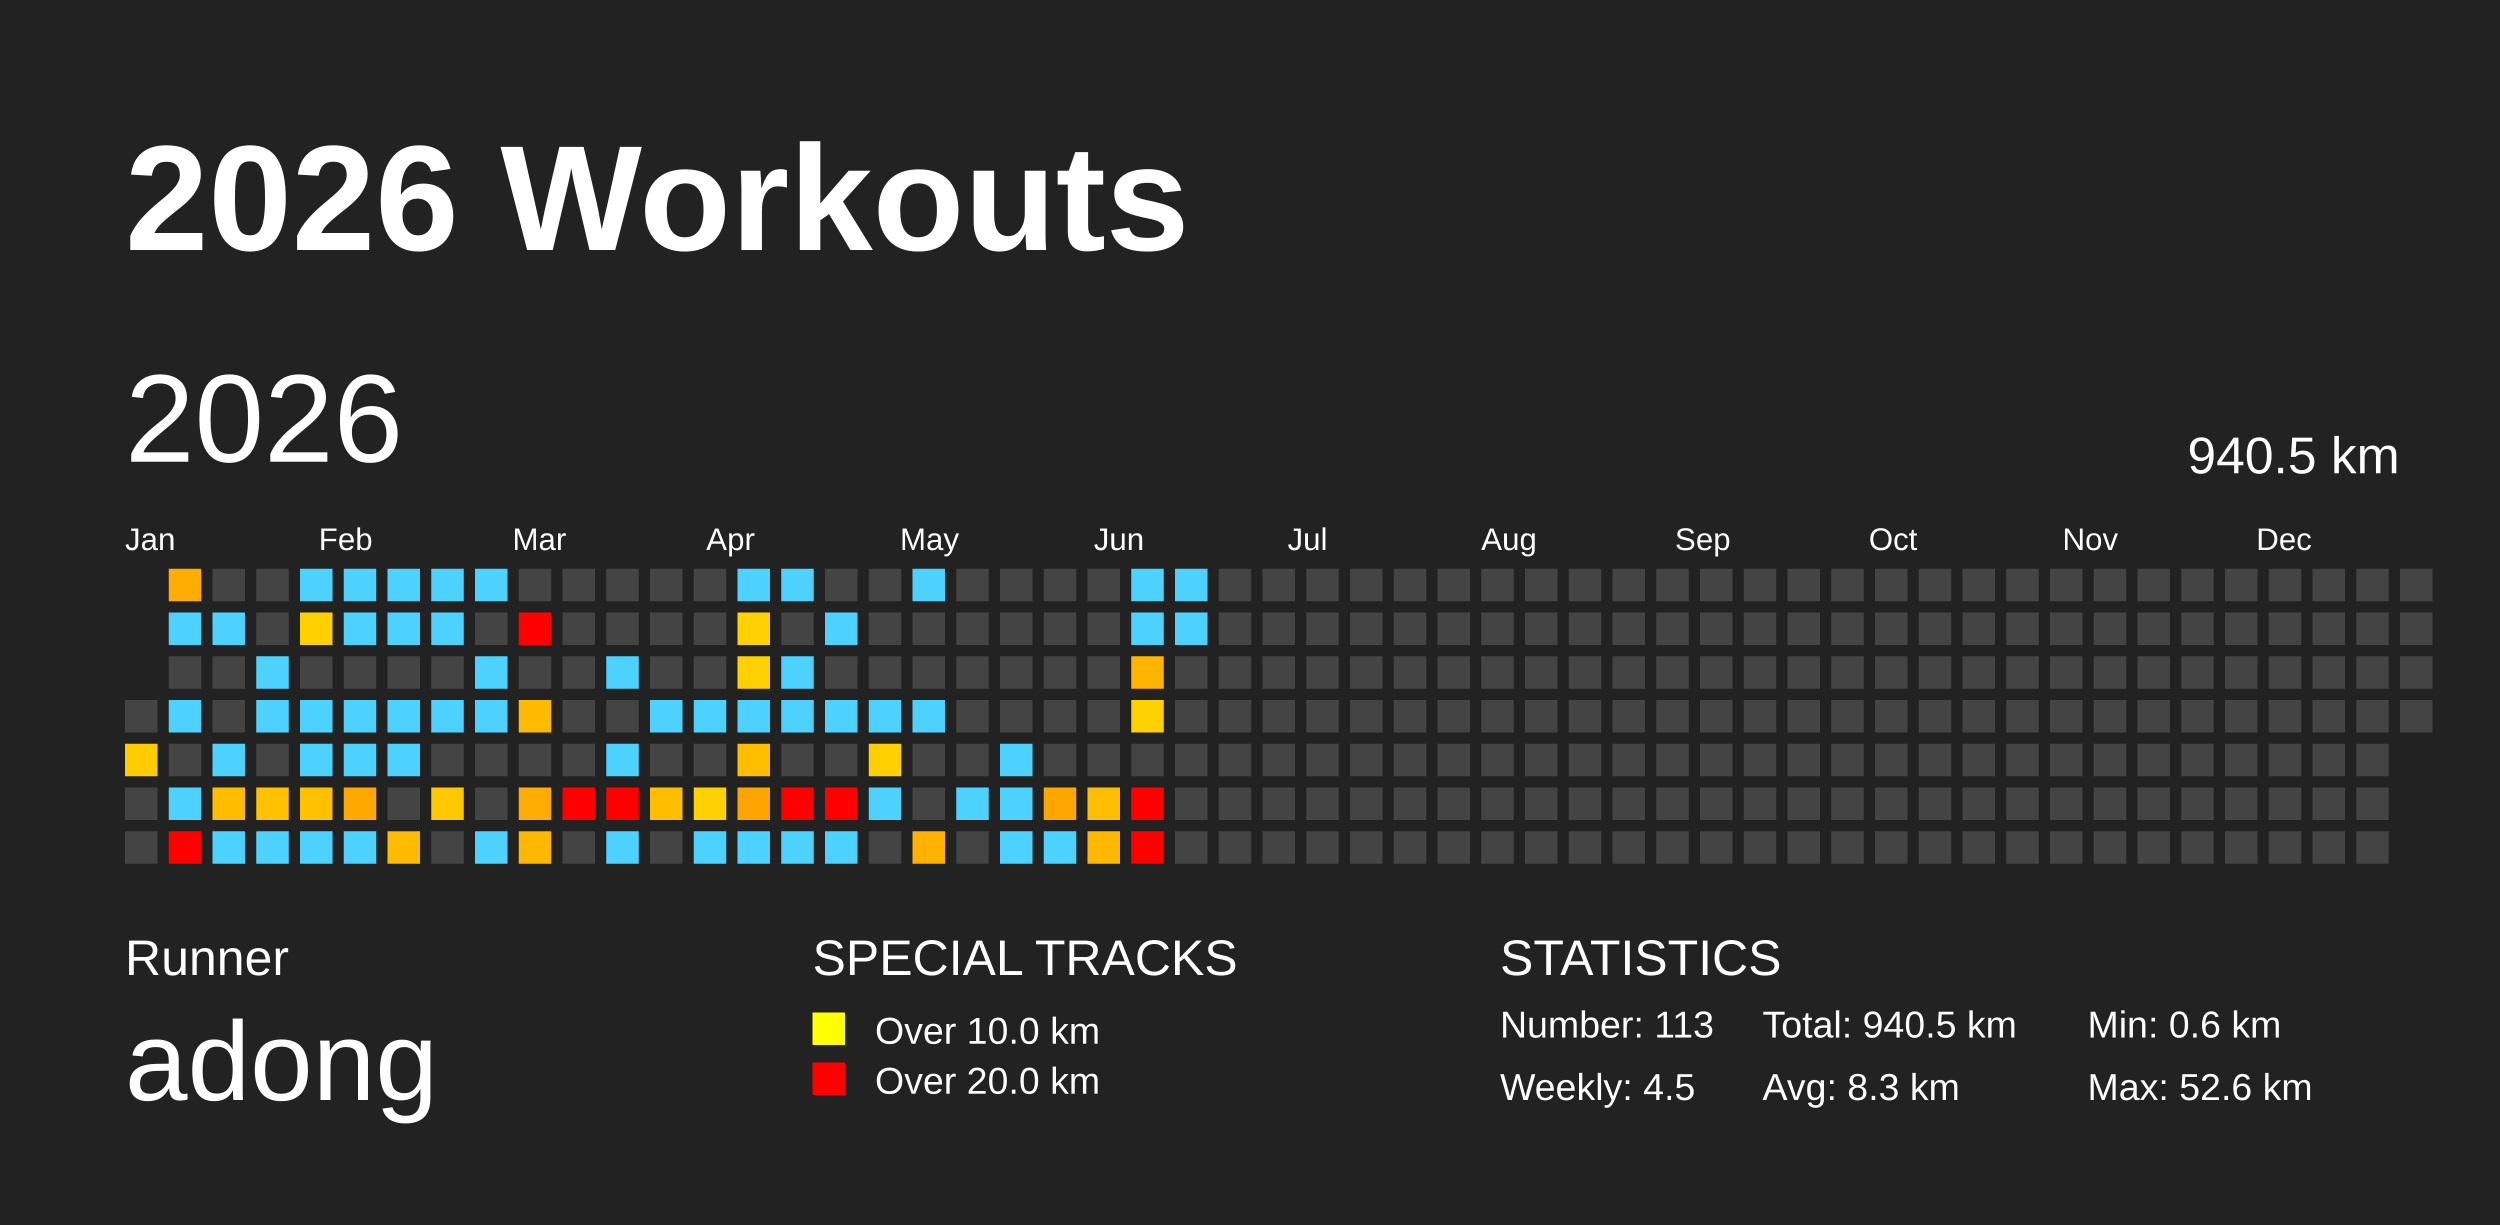
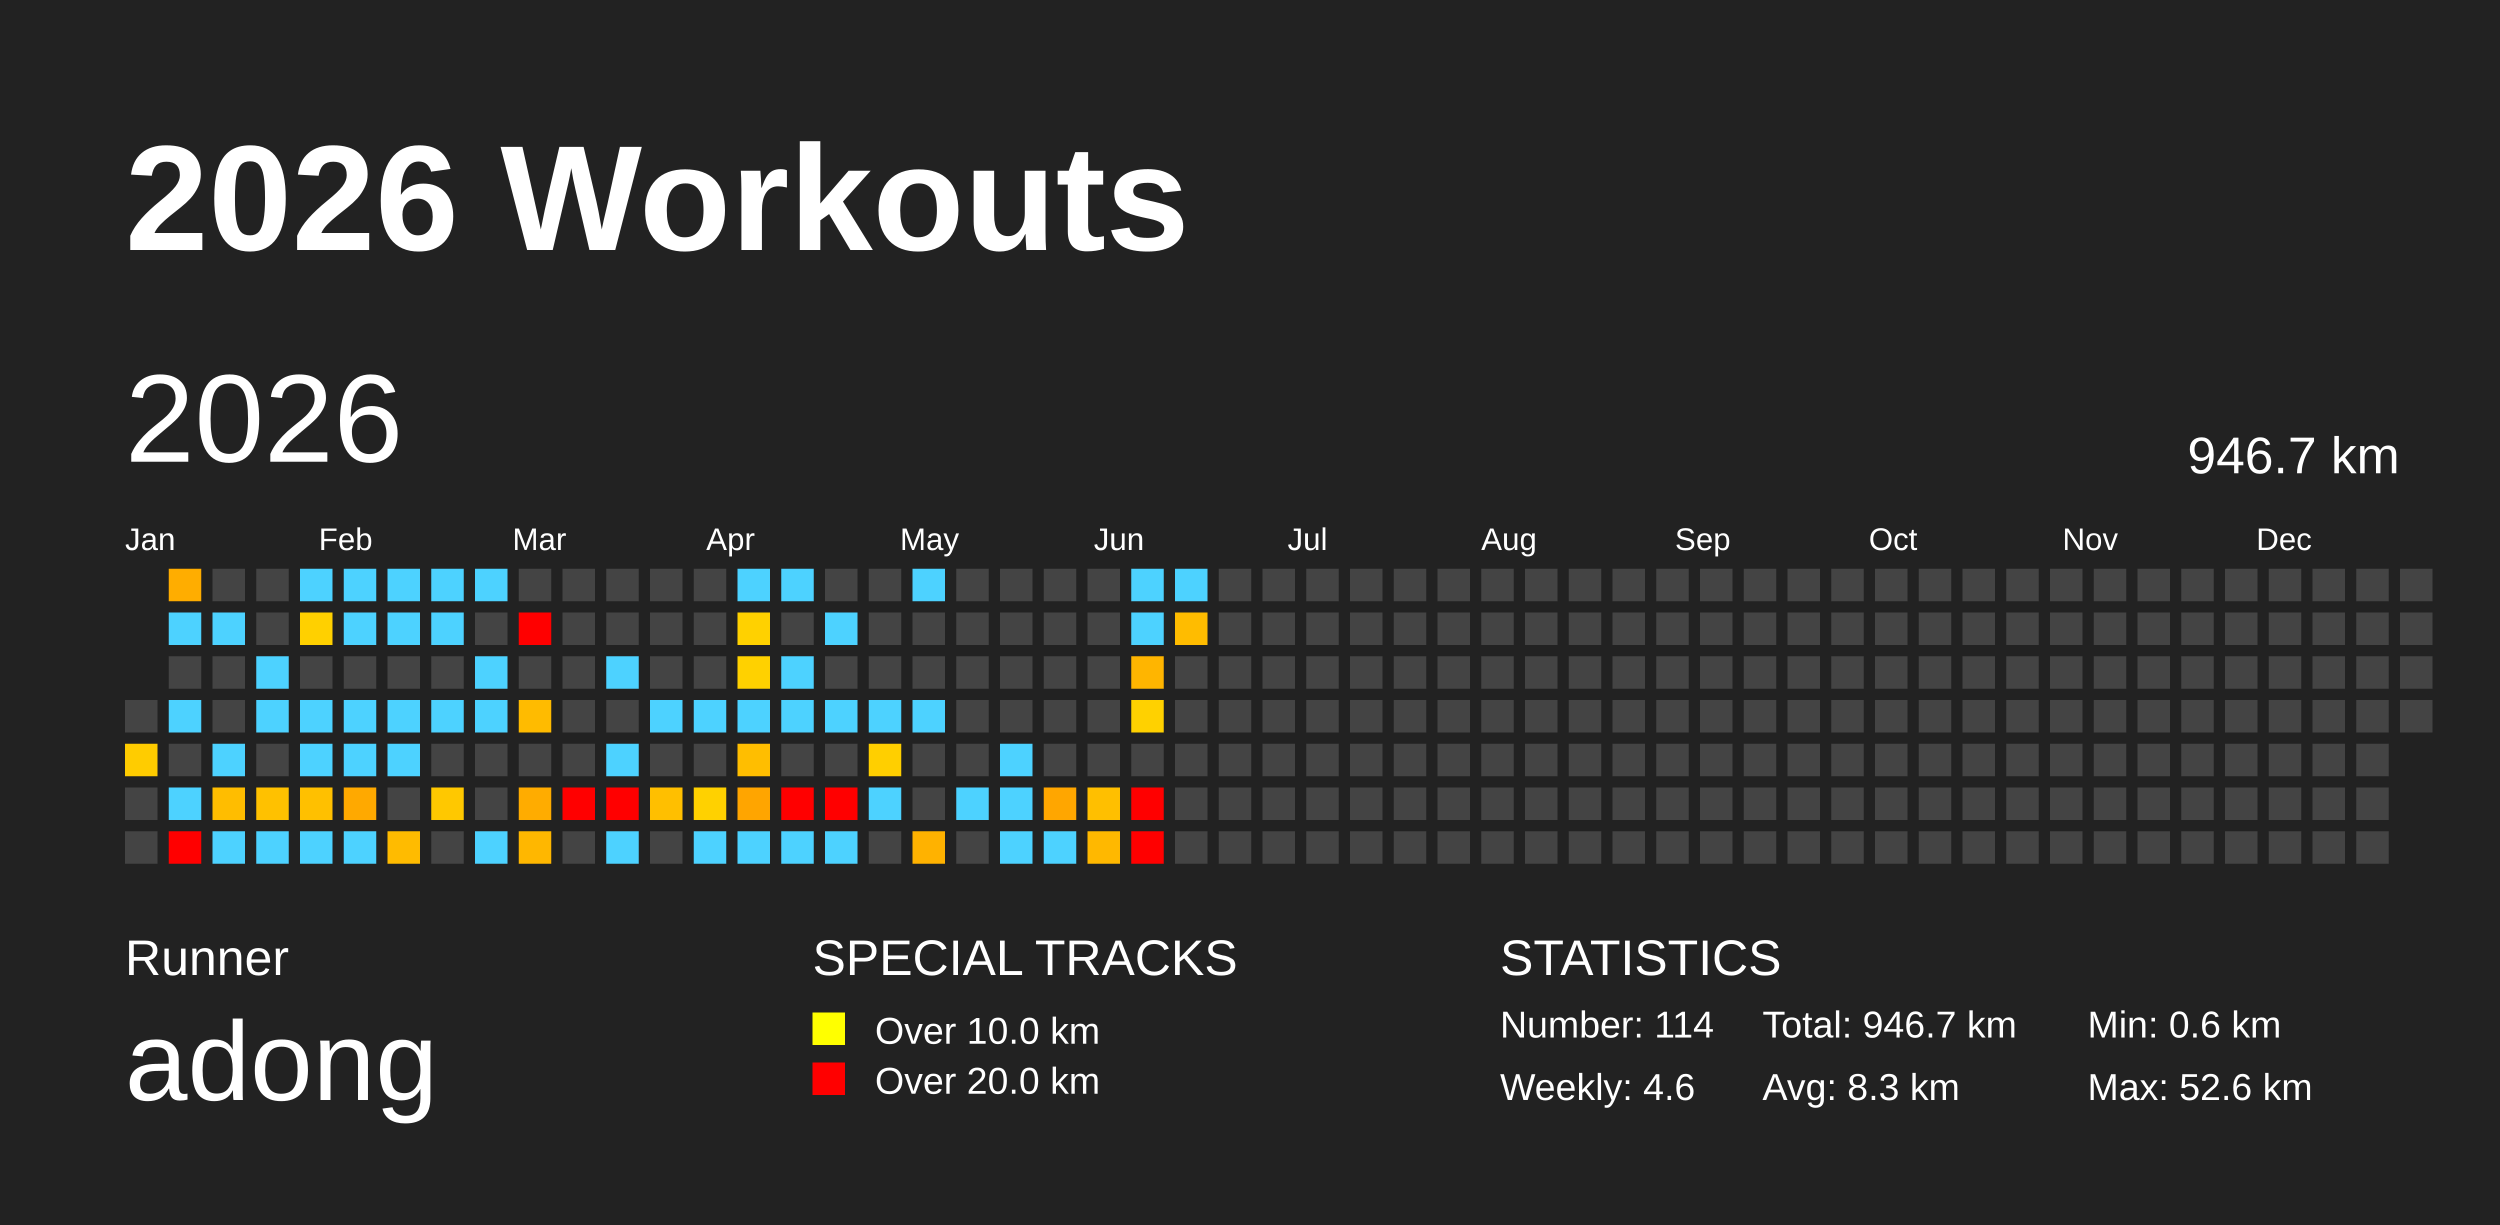
<svg xmlns="http://www.w3.org/2000/svg" baseProfile="full" height="98mm" version="1.1" viewBox="0,0,200,98" width="200mm">
  <defs />
  <rect fill="#222222" height="98" width="200" x="0" y="0" />
  <text fill="#FFFFFF" style="font-size:12px; font-family:Arial; font-weight:bold;" x="10" y="20">2026 Workouts</text>
  <text fill="#FFFFFF" style="font-size:4px; font-family:Arial" x="10" y="78">Runner</text>
  <text fill="#FFFFFF" style="font-size:9px; font-family:Arial" x="10" y="88">adong</text>
  <text fill="#FFFFFF" style="font-size:4px; font-family:Arial" x="65" y="78">SPECIAL TRACKS</text>
  <rect fill="yellow" height="2.6" width="2.6" x="65" y="81" />
  <text fill="#FFFFFF" style="font-size:3px; font-family:Arial" x="70" y="83.5">Over 10.0 km</text>
  <rect fill="red" height="2.6" width="2.6" x="65" y="85" />
  <text fill="#FFFFFF" style="font-size:3px; font-family:Arial" x="70" y="87.5">Over 20.0 km</text>
  <text fill="#FFFFFF" style="font-size:4px; font-family:Arial" x="120" y="78">STATISTICS</text>
-   <text fill="#FFFFFF" style="font-size:3px; font-family:Arial" x="120" y="83">Number: 113</text>
-   <text fill="#FFFFFF" style="font-size:3px; font-family:Arial" x="120" y="88">Weekly: 4.5</text>
-   <text fill="#FFFFFF" style="font-size:3px; font-family:Arial" x="141" y="83">Total: 940.5 km</text>
+   <text fill="#FFFFFF" style="font-size:3px; font-family:Arial" x="120" y="83">Number: 114</text>
+   <text fill="#FFFFFF" style="font-size:3px; font-family:Arial" x="120" y="88">Weekly: 4.6</text>
+   <text fill="#FFFFFF" style="font-size:3px; font-family:Arial" x="141" y="83">Total: 946.7 km</text>
  <text fill="#FFFFFF" style="font-size:3px; font-family:Arial" x="141" y="88">Avg: 8.3 km</text>
  <text fill="#FFFFFF" style="font-size:3px; font-family:Arial" x="167" y="83">Min: 0.6 km</text>
  <text fill="#FFFFFF" style="font-size:3px; font-family:Arial" x="167" y="88">Max: 52.6 km</text>
  <text dominant-baseline="hanging" fill="#FFFFFF" style="font-size:10.0px; font-family:Arial;" x="10" y="30">2026</text>
-   <text dominant-baseline="hanging" fill="#FFFFFF" style="font-size:4.125px; font-family:Arial;" x="175" y="35">940.5 km</text>
+   <text dominant-baseline="hanging" fill="#FFFFFF" style="font-size:4.125px; font-family:Arial;" x="175" y="35">946.7 km</text>
  <text fill="#FFFFFF" style="font-size:2.5px; font-family:Arial" x="10.0" y="44">Jan</text>
  <text fill="#FFFFFF" style="font-size:2.5px; font-family:Arial" x="25.5" y="44">Feb</text>
  <text fill="#FFFFFF" style="font-size:2.5px; font-family:Arial" x="41.0" y="44">Mar</text>
  <text fill="#FFFFFF" style="font-size:2.5px; font-family:Arial" x="56.5" y="44">Apr</text>
  <text fill="#FFFFFF" style="font-size:2.5px; font-family:Arial" x="72.0" y="44">May</text>
  <text fill="#FFFFFF" style="font-size:2.5px; font-family:Arial" x="87.5" y="44">Jun</text>
  <text fill="#FFFFFF" style="font-size:2.5px; font-family:Arial" x="103.0" y="44">Jul</text>
  <text fill="#FFFFFF" style="font-size:2.5px; font-family:Arial" x="118.5" y="44">Aug</text>
  <text fill="#FFFFFF" style="font-size:2.5px; font-family:Arial" x="134.0" y="44">Sep</text>
  <text fill="#FFFFFF" style="font-size:2.5px; font-family:Arial" x="149.5" y="44">Oct</text>
  <text fill="#FFFFFF" style="font-size:2.5px; font-family:Arial" x="165.0" y="44">Nov</text>
  <text fill="#FFFFFF" style="font-size:2.5px; font-family:Arial" x="180.5" y="44">Dec</text>
  <rect fill="#444444" height="2.6" width="2.6" x="10.0" y="56.0" />
  <rect fill="#ffcc00" height="2.6" width="2.6" x="10.0" y="59.5" />
  <rect fill="#444444" height="2.6" width="2.6" x="10.0" y="63.0" />
  <rect fill="#444444" height="2.6" width="2.6" x="10.0" y="66.5" />
  <rect fill="#ffad00" height="2.6" width="2.6" x="13.5" y="45.5" />
  <rect fill="#4dd2ff" height="2.6" width="2.6" x="13.5" y="49.0" />
  <rect fill="#444444" height="2.6" width="2.6" x="13.5" y="52.5" />
  <rect fill="#4dd2ff" height="2.6" width="2.6" x="13.5" y="56.0" />
  <rect fill="#444444" height="2.6" width="2.6" x="13.5" y="59.5" />
  <rect fill="#4dd2ff" height="2.6" width="2.6" x="13.5" y="63.0" />
  <rect fill="red" height="2.6" width="2.6" x="13.5" y="66.5" />
  <rect fill="#444444" height="2.6" width="2.6" x="17.0" y="45.5" />
  <rect fill="#4dd2ff" height="2.6" width="2.6" x="17.0" y="49.0" />
  <rect fill="#444444" height="2.6" width="2.6" x="17.0" y="52.5" />
  <rect fill="#444444" height="2.6" width="2.6" x="17.0" y="56.0" />
  <rect fill="#4dd2ff" height="2.6" width="2.6" x="17.0" y="59.5" />
  <rect fill="#ffbd00" height="2.6" width="2.6" x="17.0" y="63.0" />
  <rect fill="#4dd2ff" height="2.6" width="2.6" x="17.0" y="66.5" />
  <rect fill="#444444" height="2.6" width="2.6" x="20.5" y="45.5" />
  <rect fill="#444444" height="2.6" width="2.6" x="20.5" y="49.0" />
  <rect fill="#4dd2ff" height="2.6" width="2.6" x="20.5" y="52.5" />
  <rect fill="#4dd2ff" height="2.6" width="2.6" x="20.5" y="56.0" />
  <rect fill="#444444" height="2.6" width="2.6" x="20.5" y="59.5" />
  <rect fill="#ffc100" height="2.6" width="2.6" x="20.5" y="63.0" />
  <rect fill="#4dd2ff" height="2.6" width="2.6" x="20.5" y="66.5" />
  <rect fill="#4dd2ff" height="2.6" width="2.6" x="24.0" y="45.5" />
  <rect fill="#ffd000" height="2.6" width="2.6" x="24.0" y="49.0" />
  <rect fill="#444444" height="2.6" width="2.6" x="24.0" y="52.5" />
  <rect fill="#4dd2ff" height="2.6" width="2.6" x="24.0" y="56.0" />
  <rect fill="#4dd2ff" height="2.6" width="2.6" x="24.0" y="59.5" />
  <rect fill="#ffc000" height="2.6" width="2.6" x="24.0" y="63.0" />
  <rect fill="#4dd2ff" height="2.6" width="2.6" x="24.0" y="66.5" />
  <rect fill="#4dd2ff" height="2.6" width="2.6" x="27.5" y="45.5" />
  <rect fill="#4dd2ff" height="2.6" width="2.6" x="27.5" y="49.0" />
  <rect fill="#444444" height="2.6" width="2.6" x="27.5" y="52.5" />
  <rect fill="#4dd2ff" height="2.6" width="2.6" x="27.5" y="56.0" />
  <rect fill="#4dd2ff" height="2.6" width="2.6" x="27.5" y="59.5" />
  <rect fill="#ffa900" height="2.6" width="2.6" x="27.5" y="63.0" />
  <rect fill="#4dd2ff" height="2.6" width="2.6" x="27.5" y="66.5" />
  <rect fill="#4dd2ff" height="2.6" width="2.6" x="31.0" y="45.5" />
  <rect fill="#4dd2ff" height="2.6" width="2.6" x="31.0" y="49.0" />
  <rect fill="#444444" height="2.6" width="2.6" x="31.0" y="52.5" />
  <rect fill="#4dd2ff" height="2.6" width="2.6" x="31.0" y="56.0" />
  <rect fill="#4dd2ff" height="2.6" width="2.6" x="31.0" y="59.5" />
  <rect fill="#444444" height="2.6" width="2.6" x="31.0" y="63.0" />
  <rect fill="#ffbb00" height="2.6" width="2.6" x="31.0" y="66.5" />
  <rect fill="#4dd2ff" height="2.6" width="2.6" x="34.5" y="45.5" />
  <rect fill="#4dd2ff" height="2.6" width="2.6" x="34.5" y="49.0" />
  <rect fill="#444444" height="2.6" width="2.6" x="34.5" y="52.5" />
  <rect fill="#4dd2ff" height="2.6" width="2.6" x="34.5" y="56.0" />
  <rect fill="#444444" height="2.6" width="2.6" x="34.5" y="59.5" />
  <rect fill="#ffc800" height="2.6" width="2.6" x="34.5" y="63.0" />
  <rect fill="#444444" height="2.6" width="2.6" x="34.5" y="66.5" />
  <rect fill="#4dd2ff" height="2.6" width="2.6" x="38.0" y="45.5" />
  <rect fill="#444444" height="2.6" width="2.6" x="38.0" y="49.0" />
  <rect fill="#4dd2ff" height="2.6" width="2.6" x="38.0" y="52.5" />
  <rect fill="#4dd2ff" height="2.6" width="2.6" x="38.0" y="56.0" />
  <rect fill="#444444" height="2.6" width="2.6" x="38.0" y="59.5" />
  <rect fill="#444444" height="2.6" width="2.6" x="38.0" y="63.0" />
  <rect fill="#4dd2ff" height="2.6" width="2.6" x="38.0" y="66.5" />
  <rect fill="#444444" height="2.6" width="2.6" x="41.5" y="45.5" />
  <rect fill="red" height="2.6" width="2.6" x="41.5" y="49.0" />
  <rect fill="#444444" height="2.6" width="2.6" x="41.5" y="52.5" />
  <rect fill="#ffbb00" height="2.6" width="2.6" x="41.5" y="56.0" />
  <rect fill="#444444" height="2.6" width="2.6" x="41.5" y="59.5" />
  <rect fill="#ffac00" height="2.6" width="2.6" x="41.5" y="63.0" />
  <rect fill="#ffb700" height="2.6" width="2.6" x="41.5" y="66.5" />
  <rect fill="#444444" height="2.6" width="2.6" x="45.0" y="45.5" />
  <rect fill="#444444" height="2.6" width="2.6" x="45.0" y="49.0" />
  <rect fill="#444444" height="2.6" width="2.6" x="45.0" y="52.5" />
  <rect fill="#444444" height="2.6" width="2.6" x="45.0" y="56.0" />
  <rect fill="#444444" height="2.6" width="2.6" x="45.0" y="59.5" />
  <rect fill="red" height="2.6" width="2.6" x="45.0" y="63.0" />
  <rect fill="#444444" height="2.6" width="2.6" x="45.0" y="66.5" />
  <rect fill="#444444" height="2.6" width="2.6" x="48.5" y="45.5" />
  <rect fill="#444444" height="2.6" width="2.6" x="48.5" y="49.0" />
  <rect fill="#4dd2ff" height="2.6" width="2.6" x="48.5" y="52.5" />
  <rect fill="#444444" height="2.6" width="2.6" x="48.5" y="56.0" />
  <rect fill="#4dd2ff" height="2.6" width="2.6" x="48.5" y="59.5" />
  <rect fill="red" height="2.6" width="2.6" x="48.5" y="63.0" />
  <rect fill="#4dd2ff" height="2.6" width="2.6" x="48.5" y="66.5" />
  <rect fill="#444444" height="2.6" width="2.6" x="52.0" y="45.5" />
  <rect fill="#444444" height="2.6" width="2.6" x="52.0" y="49.0" />
  <rect fill="#444444" height="2.6" width="2.6" x="52.0" y="52.5" />
  <rect fill="#4dd2ff" height="2.6" width="2.6" x="52.0" y="56.0" />
  <rect fill="#444444" height="2.6" width="2.6" x="52.0" y="59.5" />
  <rect fill="#ffbf00" height="2.6" width="2.6" x="52.0" y="63.0" />
  <rect fill="#444444" height="2.6" width="2.6" x="52.0" y="66.5" />
  <rect fill="#444444" height="2.6" width="2.6" x="55.5" y="45.5" />
  <rect fill="#444444" height="2.6" width="2.6" x="55.5" y="49.0" />
  <rect fill="#444444" height="2.6" width="2.6" x="55.5" y="52.5" />
  <rect fill="#4dd2ff" height="2.6" width="2.6" x="55.5" y="56.0" />
  <rect fill="#444444" height="2.6" width="2.6" x="55.5" y="59.5" />
  <rect fill="#ffd100" height="2.6" width="2.6" x="55.5" y="63.0" />
  <rect fill="#4dd2ff" height="2.6" width="2.6" x="55.5" y="66.5" />
  <rect fill="#4dd2ff" height="2.6" width="2.6" x="59.0" y="45.5" />
  <rect fill="#ffd100" height="2.6" width="2.6" x="59.0" y="49.0" />
  <rect fill="#ffd100" height="2.6" width="2.6" x="59.0" y="52.5" />
  <rect fill="#4dd2ff" height="2.6" width="2.6" x="59.0" y="56.0" />
  <rect fill="#ffbe00" height="2.6" width="2.6" x="59.0" y="59.5" />
  <rect fill="#ffa500" height="2.6" width="2.6" x="59.0" y="63.0" />
  <rect fill="#4dd2ff" height="2.6" width="2.6" x="59.0" y="66.5" />
  <rect fill="#4dd2ff" height="2.6" width="2.6" x="62.5" y="45.5" />
  <rect fill="#444444" height="2.6" width="2.6" x="62.5" y="49.0" />
  <rect fill="#4dd2ff" height="2.6" width="2.6" x="62.5" y="52.5" />
  <rect fill="#4dd2ff" height="2.6" width="2.6" x="62.5" y="56.0" />
  <rect fill="#444444" height="2.6" width="2.6" x="62.5" y="59.5" />
  <rect fill="red" height="2.6" width="2.6" x="62.5" y="63.0" />
  <rect fill="#4dd2ff" height="2.6" width="2.6" x="62.5" y="66.5" />
  <rect fill="#444444" height="2.6" width="2.6" x="66.0" y="45.5" />
  <rect fill="#4dd2ff" height="2.6" width="2.6" x="66.0" y="49.0" />
  <rect fill="#444444" height="2.6" width="2.6" x="66.0" y="52.5" />
  <rect fill="#4dd2ff" height="2.6" width="2.6" x="66.0" y="56.0" />
  <rect fill="#444444" height="2.6" width="2.6" x="66.0" y="59.5" />
  <rect fill="red" height="2.6" width="2.6" x="66.0" y="63.0" />
  <rect fill="#4dd2ff" height="2.6" width="2.6" x="66.0" y="66.5" />
  <rect fill="#444444" height="2.6" width="2.6" x="69.5" y="45.5" />
  <rect fill="#444444" height="2.6" width="2.6" x="69.5" y="49.0" />
  <rect fill="#444444" height="2.6" width="2.6" x="69.5" y="52.5" />
  <rect fill="#4dd2ff" height="2.6" width="2.6" x="69.5" y="56.0" />
  <rect fill="#ffcf00" height="2.6" width="2.6" x="69.5" y="59.5" />
  <rect fill="#4dd2ff" height="2.6" width="2.6" x="69.5" y="63.0" />
  <rect fill="#444444" height="2.6" width="2.6" x="69.5" y="66.5" />
  <rect fill="#4dd2ff" height="2.6" width="2.6" x="73.0" y="45.5" />
  <rect fill="#444444" height="2.6" width="2.6" x="73.0" y="49.0" />
  <rect fill="#444444" height="2.6" width="2.6" x="73.0" y="52.5" />
  <rect fill="#4dd2ff" height="2.6" width="2.6" x="73.0" y="56.0" />
  <rect fill="#444444" height="2.6" width="2.6" x="73.0" y="59.5" />
  <rect fill="#444444" height="2.6" width="2.6" x="73.0" y="63.0" />
  <rect fill="#ffb200" height="2.6" width="2.6" x="73.0" y="66.5" />
  <rect fill="#444444" height="2.6" width="2.6" x="76.5" y="45.5" />
  <rect fill="#444444" height="2.6" width="2.6" x="76.5" y="49.0" />
  <rect fill="#444444" height="2.6" width="2.6" x="76.5" y="52.5" />
  <rect fill="#444444" height="2.6" width="2.6" x="76.5" y="56.0" />
  <rect fill="#444444" height="2.6" width="2.6" x="76.5" y="59.5" />
  <rect fill="#4dd2ff" height="2.6" width="2.6" x="76.5" y="63.0" />
  <rect fill="#444444" height="2.6" width="2.6" x="76.5" y="66.5" />
  <rect fill="#444444" height="2.6" width="2.6" x="80.0" y="45.5" />
  <rect fill="#444444" height="2.6" width="2.6" x="80.0" y="49.0" />
  <rect fill="#444444" height="2.6" width="2.6" x="80.0" y="52.5" />
  <rect fill="#444444" height="2.6" width="2.6" x="80.0" y="56.0" />
  <rect fill="#4dd2ff" height="2.6" width="2.6" x="80.0" y="59.5" />
  <rect fill="#4dd2ff" height="2.6" width="2.6" x="80.0" y="63.0" />
  <rect fill="#4dd2ff" height="2.6" width="2.6" x="80.0" y="66.5" />
  <rect fill="#444444" height="2.6" width="2.6" x="83.5" y="45.5" />
  <rect fill="#444444" height="2.6" width="2.6" x="83.5" y="49.0" />
  <rect fill="#444444" height="2.6" width="2.6" x="83.5" y="52.5" />
  <rect fill="#444444" height="2.6" width="2.6" x="83.5" y="56.0" />
  <rect fill="#444444" height="2.6" width="2.6" x="83.5" y="59.5" />
  <rect fill="#ffa600" height="2.6" width="2.6" x="83.5" y="63.0" />
  <rect fill="#4dd2ff" height="2.6" width="2.6" x="83.5" y="66.5" />
  <rect fill="#444444" height="2.6" width="2.6" x="87.0" y="45.5" />
  <rect fill="#444444" height="2.6" width="2.6" x="87.0" y="49.0" />
  <rect fill="#444444" height="2.6" width="2.6" x="87.0" y="52.5" />
  <rect fill="#444444" height="2.6" width="2.6" x="87.0" y="56.0" />
  <rect fill="#444444" height="2.6" width="2.6" x="87.0" y="59.5" />
  <rect fill="#ffbf00" height="2.6" width="2.6" x="87.0" y="63.0" />
  <rect fill="#ffb800" height="2.6" width="2.6" x="87.0" y="66.5" />
  <rect fill="#4dd2ff" height="2.6" width="2.6" x="90.5" y="45.5" />
  <rect fill="#4dd2ff" height="2.6" width="2.6" x="90.5" y="49.0" />
  <rect fill="#ffb500" height="2.6" width="2.6" x="90.5" y="52.5" />
  <rect fill="#ffd100" height="2.6" width="2.6" x="90.5" y="56.0" />
  <rect fill="#444444" height="2.6" width="2.6" x="90.5" y="59.5" />
  <rect fill="red" height="2.6" width="2.6" x="90.5" y="63.0" />
  <rect fill="red" height="2.6" width="2.6" x="90.5" y="66.5" />
  <rect fill="#4dd2ff" height="2.6" width="2.6" x="94.0" y="45.5" />
-   <rect fill="#4dd2ff" height="2.6" width="2.6" x="94.0" y="49.0" />
+   <rect fill="#ffbc00" height="2.6" width="2.6" x="94.0" y="49.0" />
  <rect fill="#444444" height="2.6" width="2.6" x="94.0" y="52.5" />
  <rect fill="#444444" height="2.6" width="2.6" x="94.0" y="56.0" />
  <rect fill="#444444" height="2.6" width="2.6" x="94.0" y="59.5" />
  <rect fill="#444444" height="2.6" width="2.6" x="94.0" y="63.0" />
  <rect fill="#444444" height="2.6" width="2.6" x="94.0" y="66.5" />
  <rect fill="#444444" height="2.6" width="2.6" x="97.5" y="45.5" />
  <rect fill="#444444" height="2.6" width="2.6" x="97.5" y="49.0" />
  <rect fill="#444444" height="2.6" width="2.6" x="97.5" y="52.5" />
  <rect fill="#444444" height="2.6" width="2.6" x="97.5" y="56.0" />
  <rect fill="#444444" height="2.6" width="2.6" x="97.5" y="59.5" />
  <rect fill="#444444" height="2.6" width="2.6" x="97.5" y="63.0" />
  <rect fill="#444444" height="2.6" width="2.6" x="97.5" y="66.5" />
  <rect fill="#444444" height="2.6" width="2.6" x="101.0" y="45.5" />
  <rect fill="#444444" height="2.6" width="2.6" x="101.0" y="49.0" />
  <rect fill="#444444" height="2.6" width="2.6" x="101.0" y="52.5" />
  <rect fill="#444444" height="2.6" width="2.6" x="101.0" y="56.0" />
  <rect fill="#444444" height="2.6" width="2.6" x="101.0" y="59.5" />
  <rect fill="#444444" height="2.6" width="2.6" x="101.0" y="63.0" />
  <rect fill="#444444" height="2.6" width="2.6" x="101.0" y="66.5" />
  <rect fill="#444444" height="2.6" width="2.6" x="104.5" y="45.5" />
  <rect fill="#444444" height="2.6" width="2.6" x="104.5" y="49.0" />
  <rect fill="#444444" height="2.6" width="2.6" x="104.5" y="52.5" />
  <rect fill="#444444" height="2.6" width="2.6" x="104.5" y="56.0" />
  <rect fill="#444444" height="2.6" width="2.6" x="104.5" y="59.5" />
  <rect fill="#444444" height="2.6" width="2.6" x="104.5" y="63.0" />
  <rect fill="#444444" height="2.6" width="2.6" x="104.5" y="66.5" />
  <rect fill="#444444" height="2.6" width="2.6" x="108.0" y="45.5" />
  <rect fill="#444444" height="2.6" width="2.6" x="108.0" y="49.0" />
  <rect fill="#444444" height="2.6" width="2.6" x="108.0" y="52.5" />
  <rect fill="#444444" height="2.6" width="2.6" x="108.0" y="56.0" />
  <rect fill="#444444" height="2.6" width="2.6" x="108.0" y="59.5" />
  <rect fill="#444444" height="2.6" width="2.6" x="108.0" y="63.0" />
  <rect fill="#444444" height="2.6" width="2.6" x="108.0" y="66.5" />
  <rect fill="#444444" height="2.6" width="2.6" x="111.5" y="45.5" />
  <rect fill="#444444" height="2.6" width="2.6" x="111.5" y="49.0" />
  <rect fill="#444444" height="2.6" width="2.6" x="111.5" y="52.5" />
  <rect fill="#444444" height="2.6" width="2.6" x="111.5" y="56.0" />
  <rect fill="#444444" height="2.6" width="2.6" x="111.5" y="59.5" />
  <rect fill="#444444" height="2.6" width="2.6" x="111.5" y="63.0" />
  <rect fill="#444444" height="2.6" width="2.6" x="111.5" y="66.5" />
  <rect fill="#444444" height="2.6" width="2.6" x="115.0" y="45.5" />
  <rect fill="#444444" height="2.6" width="2.6" x="115.0" y="49.0" />
  <rect fill="#444444" height="2.6" width="2.6" x="115.0" y="52.5" />
  <rect fill="#444444" height="2.6" width="2.6" x="115.0" y="56.0" />
  <rect fill="#444444" height="2.6" width="2.6" x="115.0" y="59.5" />
  <rect fill="#444444" height="2.6" width="2.6" x="115.0" y="63.0" />
  <rect fill="#444444" height="2.6" width="2.6" x="115.0" y="66.5" />
  <rect fill="#444444" height="2.6" width="2.6" x="118.5" y="45.5" />
  <rect fill="#444444" height="2.6" width="2.6" x="118.5" y="49.0" />
  <rect fill="#444444" height="2.6" width="2.6" x="118.5" y="52.5" />
  <rect fill="#444444" height="2.6" width="2.6" x="118.5" y="56.0" />
  <rect fill="#444444" height="2.6" width="2.6" x="118.5" y="59.5" />
  <rect fill="#444444" height="2.6" width="2.6" x="118.5" y="63.0" />
  <rect fill="#444444" height="2.6" width="2.6" x="118.5" y="66.5" />
  <rect fill="#444444" height="2.6" width="2.6" x="122.0" y="45.5" />
  <rect fill="#444444" height="2.6" width="2.6" x="122.0" y="49.0" />
  <rect fill="#444444" height="2.6" width="2.6" x="122.0" y="52.5" />
  <rect fill="#444444" height="2.6" width="2.6" x="122.0" y="56.0" />
  <rect fill="#444444" height="2.6" width="2.6" x="122.0" y="59.5" />
  <rect fill="#444444" height="2.6" width="2.6" x="122.0" y="63.0" />
  <rect fill="#444444" height="2.6" width="2.6" x="122.0" y="66.5" />
  <rect fill="#444444" height="2.6" width="2.6" x="125.5" y="45.5" />
  <rect fill="#444444" height="2.6" width="2.6" x="125.5" y="49.0" />
  <rect fill="#444444" height="2.6" width="2.6" x="125.5" y="52.5" />
  <rect fill="#444444" height="2.6" width="2.6" x="125.5" y="56.0" />
  <rect fill="#444444" height="2.6" width="2.6" x="125.5" y="59.5" />
  <rect fill="#444444" height="2.6" width="2.6" x="125.5" y="63.0" />
  <rect fill="#444444" height="2.6" width="2.6" x="125.5" y="66.5" />
  <rect fill="#444444" height="2.6" width="2.6" x="129.0" y="45.5" />
  <rect fill="#444444" height="2.6" width="2.6" x="129.0" y="49.0" />
  <rect fill="#444444" height="2.6" width="2.6" x="129.0" y="52.5" />
  <rect fill="#444444" height="2.6" width="2.6" x="129.0" y="56.0" />
  <rect fill="#444444" height="2.6" width="2.6" x="129.0" y="59.5" />
  <rect fill="#444444" height="2.6" width="2.6" x="129.0" y="63.0" />
  <rect fill="#444444" height="2.6" width="2.6" x="129.0" y="66.5" />
  <rect fill="#444444" height="2.6" width="2.6" x="132.5" y="45.5" />
  <rect fill="#444444" height="2.6" width="2.6" x="132.5" y="49.0" />
  <rect fill="#444444" height="2.6" width="2.6" x="132.5" y="52.5" />
  <rect fill="#444444" height="2.6" width="2.6" x="132.5" y="56.0" />
  <rect fill="#444444" height="2.6" width="2.6" x="132.5" y="59.5" />
  <rect fill="#444444" height="2.6" width="2.6" x="132.5" y="63.0" />
  <rect fill="#444444" height="2.6" width="2.6" x="132.5" y="66.5" />
  <rect fill="#444444" height="2.6" width="2.6" x="136.0" y="45.5" />
  <rect fill="#444444" height="2.6" width="2.6" x="136.0" y="49.0" />
  <rect fill="#444444" height="2.6" width="2.6" x="136.0" y="52.5" />
  <rect fill="#444444" height="2.6" width="2.6" x="136.0" y="56.0" />
  <rect fill="#444444" height="2.6" width="2.6" x="136.0" y="59.5" />
  <rect fill="#444444" height="2.6" width="2.6" x="136.0" y="63.0" />
  <rect fill="#444444" height="2.6" width="2.6" x="136.0" y="66.5" />
  <rect fill="#444444" height="2.6" width="2.6" x="139.5" y="45.5" />
  <rect fill="#444444" height="2.6" width="2.6" x="139.5" y="49.0" />
  <rect fill="#444444" height="2.6" width="2.6" x="139.5" y="52.5" />
  <rect fill="#444444" height="2.6" width="2.6" x="139.5" y="56.0" />
  <rect fill="#444444" height="2.6" width="2.6" x="139.5" y="59.5" />
  <rect fill="#444444" height="2.6" width="2.6" x="139.5" y="63.0" />
  <rect fill="#444444" height="2.6" width="2.6" x="139.5" y="66.5" />
  <rect fill="#444444" height="2.6" width="2.6" x="143.0" y="45.5" />
  <rect fill="#444444" height="2.6" width="2.6" x="143.0" y="49.0" />
  <rect fill="#444444" height="2.6" width="2.6" x="143.0" y="52.5" />
  <rect fill="#444444" height="2.6" width="2.6" x="143.0" y="56.0" />
  <rect fill="#444444" height="2.6" width="2.6" x="143.0" y="59.5" />
  <rect fill="#444444" height="2.6" width="2.6" x="143.0" y="63.0" />
  <rect fill="#444444" height="2.6" width="2.6" x="143.0" y="66.5" />
  <rect fill="#444444" height="2.6" width="2.6" x="146.5" y="45.5" />
  <rect fill="#444444" height="2.6" width="2.6" x="146.5" y="49.0" />
  <rect fill="#444444" height="2.6" width="2.6" x="146.5" y="52.5" />
  <rect fill="#444444" height="2.6" width="2.6" x="146.5" y="56.0" />
  <rect fill="#444444" height="2.6" width="2.6" x="146.5" y="59.5" />
  <rect fill="#444444" height="2.6" width="2.6" x="146.5" y="63.0" />
  <rect fill="#444444" height="2.6" width="2.6" x="146.5" y="66.5" />
  <rect fill="#444444" height="2.6" width="2.6" x="150.0" y="45.5" />
  <rect fill="#444444" height="2.6" width="2.6" x="150.0" y="49.0" />
  <rect fill="#444444" height="2.6" width="2.6" x="150.0" y="52.5" />
  <rect fill="#444444" height="2.6" width="2.6" x="150.0" y="56.0" />
  <rect fill="#444444" height="2.6" width="2.6" x="150.0" y="59.5" />
  <rect fill="#444444" height="2.6" width="2.6" x="150.0" y="63.0" />
  <rect fill="#444444" height="2.6" width="2.6" x="150.0" y="66.5" />
  <rect fill="#444444" height="2.6" width="2.6" x="153.5" y="45.5" />
  <rect fill="#444444" height="2.6" width="2.6" x="153.5" y="49.0" />
  <rect fill="#444444" height="2.6" width="2.6" x="153.5" y="52.5" />
  <rect fill="#444444" height="2.6" width="2.6" x="153.5" y="56.0" />
  <rect fill="#444444" height="2.6" width="2.6" x="153.5" y="59.5" />
  <rect fill="#444444" height="2.6" width="2.6" x="153.5" y="63.0" />
  <rect fill="#444444" height="2.6" width="2.6" x="153.5" y="66.5" />
  <rect fill="#444444" height="2.6" width="2.6" x="157.0" y="45.5" />
  <rect fill="#444444" height="2.6" width="2.6" x="157.0" y="49.0" />
  <rect fill="#444444" height="2.6" width="2.6" x="157.0" y="52.5" />
  <rect fill="#444444" height="2.6" width="2.6" x="157.0" y="56.0" />
  <rect fill="#444444" height="2.6" width="2.6" x="157.0" y="59.5" />
  <rect fill="#444444" height="2.6" width="2.6" x="157.0" y="63.0" />
  <rect fill="#444444" height="2.6" width="2.6" x="157.0" y="66.5" />
  <rect fill="#444444" height="2.6" width="2.6" x="160.5" y="45.5" />
  <rect fill="#444444" height="2.6" width="2.6" x="160.5" y="49.0" />
  <rect fill="#444444" height="2.6" width="2.6" x="160.5" y="52.5" />
  <rect fill="#444444" height="2.6" width="2.6" x="160.5" y="56.0" />
  <rect fill="#444444" height="2.6" width="2.6" x="160.5" y="59.5" />
  <rect fill="#444444" height="2.6" width="2.6" x="160.5" y="63.0" />
  <rect fill="#444444" height="2.6" width="2.6" x="160.5" y="66.5" />
  <rect fill="#444444" height="2.6" width="2.6" x="164.0" y="45.5" />
  <rect fill="#444444" height="2.6" width="2.6" x="164.0" y="49.0" />
  <rect fill="#444444" height="2.6" width="2.6" x="164.0" y="52.5" />
  <rect fill="#444444" height="2.6" width="2.6" x="164.0" y="56.0" />
  <rect fill="#444444" height="2.6" width="2.6" x="164.0" y="59.5" />
  <rect fill="#444444" height="2.6" width="2.6" x="164.0" y="63.0" />
  <rect fill="#444444" height="2.6" width="2.6" x="164.0" y="66.5" />
  <rect fill="#444444" height="2.6" width="2.6" x="167.5" y="45.5" />
  <rect fill="#444444" height="2.6" width="2.6" x="167.5" y="49.0" />
  <rect fill="#444444" height="2.6" width="2.6" x="167.5" y="52.5" />
  <rect fill="#444444" height="2.6" width="2.6" x="167.5" y="56.0" />
  <rect fill="#444444" height="2.6" width="2.6" x="167.5" y="59.5" />
  <rect fill="#444444" height="2.6" width="2.6" x="167.5" y="63.0" />
  <rect fill="#444444" height="2.6" width="2.6" x="167.5" y="66.5" />
  <rect fill="#444444" height="2.6" width="2.6" x="171.0" y="45.5" />
  <rect fill="#444444" height="2.6" width="2.6" x="171.0" y="49.0" />
  <rect fill="#444444" height="2.6" width="2.6" x="171.0" y="52.5" />
  <rect fill="#444444" height="2.6" width="2.6" x="171.0" y="56.0" />
  <rect fill="#444444" height="2.6" width="2.6" x="171.0" y="59.5" />
  <rect fill="#444444" height="2.6" width="2.6" x="171.0" y="63.0" />
  <rect fill="#444444" height="2.6" width="2.6" x="171.0" y="66.5" />
  <rect fill="#444444" height="2.6" width="2.6" x="174.5" y="45.5" />
  <rect fill="#444444" height="2.6" width="2.6" x="174.5" y="49.0" />
  <rect fill="#444444" height="2.6" width="2.6" x="174.5" y="52.5" />
  <rect fill="#444444" height="2.6" width="2.6" x="174.5" y="56.0" />
  <rect fill="#444444" height="2.6" width="2.6" x="174.5" y="59.5" />
  <rect fill="#444444" height="2.6" width="2.6" x="174.5" y="63.0" />
  <rect fill="#444444" height="2.6" width="2.6" x="174.5" y="66.5" />
  <rect fill="#444444" height="2.6" width="2.6" x="178.0" y="45.5" />
  <rect fill="#444444" height="2.6" width="2.6" x="178.0" y="49.0" />
  <rect fill="#444444" height="2.6" width="2.6" x="178.0" y="52.5" />
  <rect fill="#444444" height="2.6" width="2.6" x="178.0" y="56.0" />
  <rect fill="#444444" height="2.6" width="2.6" x="178.0" y="59.5" />
  <rect fill="#444444" height="2.6" width="2.6" x="178.0" y="63.0" />
  <rect fill="#444444" height="2.6" width="2.6" x="178.0" y="66.5" />
  <rect fill="#444444" height="2.6" width="2.6" x="181.5" y="45.5" />
  <rect fill="#444444" height="2.6" width="2.6" x="181.5" y="49.0" />
  <rect fill="#444444" height="2.6" width="2.6" x="181.5" y="52.5" />
  <rect fill="#444444" height="2.6" width="2.6" x="181.5" y="56.0" />
  <rect fill="#444444" height="2.6" width="2.6" x="181.5" y="59.5" />
  <rect fill="#444444" height="2.6" width="2.6" x="181.5" y="63.0" />
  <rect fill="#444444" height="2.6" width="2.6" x="181.5" y="66.5" />
  <rect fill="#444444" height="2.6" width="2.6" x="185.0" y="45.5" />
  <rect fill="#444444" height="2.6" width="2.6" x="185.0" y="49.0" />
  <rect fill="#444444" height="2.6" width="2.6" x="185.0" y="52.5" />
  <rect fill="#444444" height="2.6" width="2.6" x="185.0" y="56.0" />
  <rect fill="#444444" height="2.6" width="2.6" x="185.0" y="59.5" />
  <rect fill="#444444" height="2.6" width="2.6" x="185.0" y="63.0" />
  <rect fill="#444444" height="2.6" width="2.6" x="185.0" y="66.5" />
  <rect fill="#444444" height="2.6" width="2.6" x="188.5" y="45.5" />
  <rect fill="#444444" height="2.6" width="2.6" x="188.5" y="49.0" />
  <rect fill="#444444" height="2.6" width="2.6" x="188.5" y="52.5" />
  <rect fill="#444444" height="2.6" width="2.6" x="188.5" y="56.0" />
  <rect fill="#444444" height="2.6" width="2.6" x="188.5" y="59.5" />
  <rect fill="#444444" height="2.6" width="2.6" x="188.5" y="63.0" />
  <rect fill="#444444" height="2.6" width="2.6" x="188.5" y="66.5" />
  <rect fill="#444444" height="2.6" width="2.6" x="192.0" y="45.5" />
  <rect fill="#444444" height="2.6" width="2.6" x="192.0" y="49.0" />
  <rect fill="#444444" height="2.6" width="2.6" x="192.0" y="52.5" />
  <rect fill="#444444" height="2.6" width="2.6" x="192.0" y="56.0" />
</svg>
